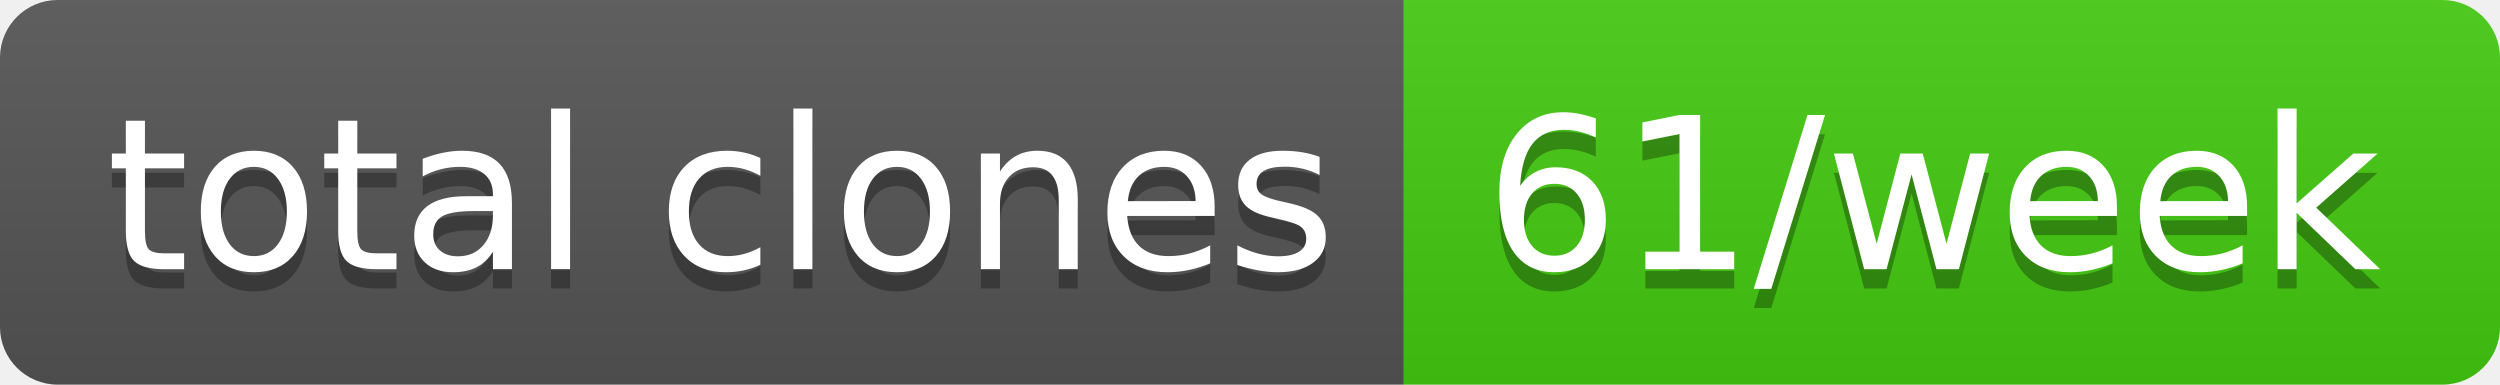
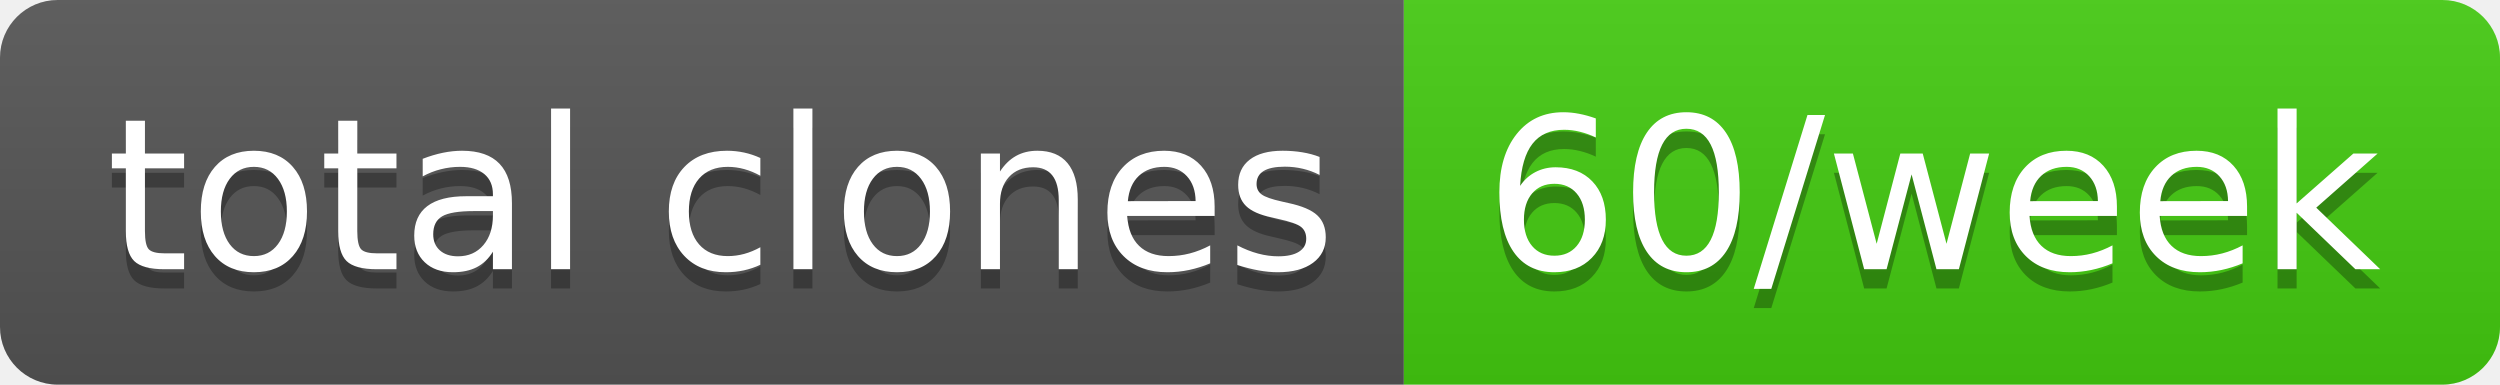
- <svg xmlns="http://www.w3.org/2000/svg" width="130" height="20" role="img" aria-label="total clones: 61/week">
+ <svg xmlns="http://www.w3.org/2000/svg" width="130" height="20" role="img" aria-label="total clones: 60/week">
  <linearGradient id="s" x2="0" y2="100%">
    <stop offset="0" stop-color="#bbb" stop-opacity=".1" />
    <stop offset="1" stop-opacity=".1" />
  </linearGradient>
  <clipPath id="r">
    <rect width="130" height="20" rx="3" fill="#fff" />
  </clipPath>
  <g clip-path="url(#r)">
    <rect width="73" height="20" fill="#555" />
    <rect x="73" width="57" height="20" fill="#4c1" />
    <rect width="130" height="20" fill="url(#s)" />
  </g>
  <g fill="#fff" text-anchor="middle" font-family="Verdana,Geneva,DejaVu Sans,sans-serif" text-rendering="geometricPrecision" font-size="110">
    <text aria-hidden="true" x="375" y="150" fill="#010101" fill-opacity=".3" transform="scale(.1)" textLength="630">total clones</text>
    <text x="375" y="140" transform="scale(.1)" fill="#fff" textLength="630">total clones</text>
-     <text aria-hidden="true" x="1005" y="150" fill="#010101" fill-opacity=".3" transform="scale(.1)" textLength="470">61/week</text>
-     <text x="1005" y="140" transform="scale(.1)" fill="#fff" textLength="470">61/week</text>
+     <text aria-hidden="true" x="1005" y="150" fill="#010101" fill-opacity=".3" transform="scale(.1)" textLength="470">60/week</text>
+     <text x="1005" y="140" transform="scale(.1)" fill="#fff" textLength="470">60/week</text>
  </g>
</svg>
